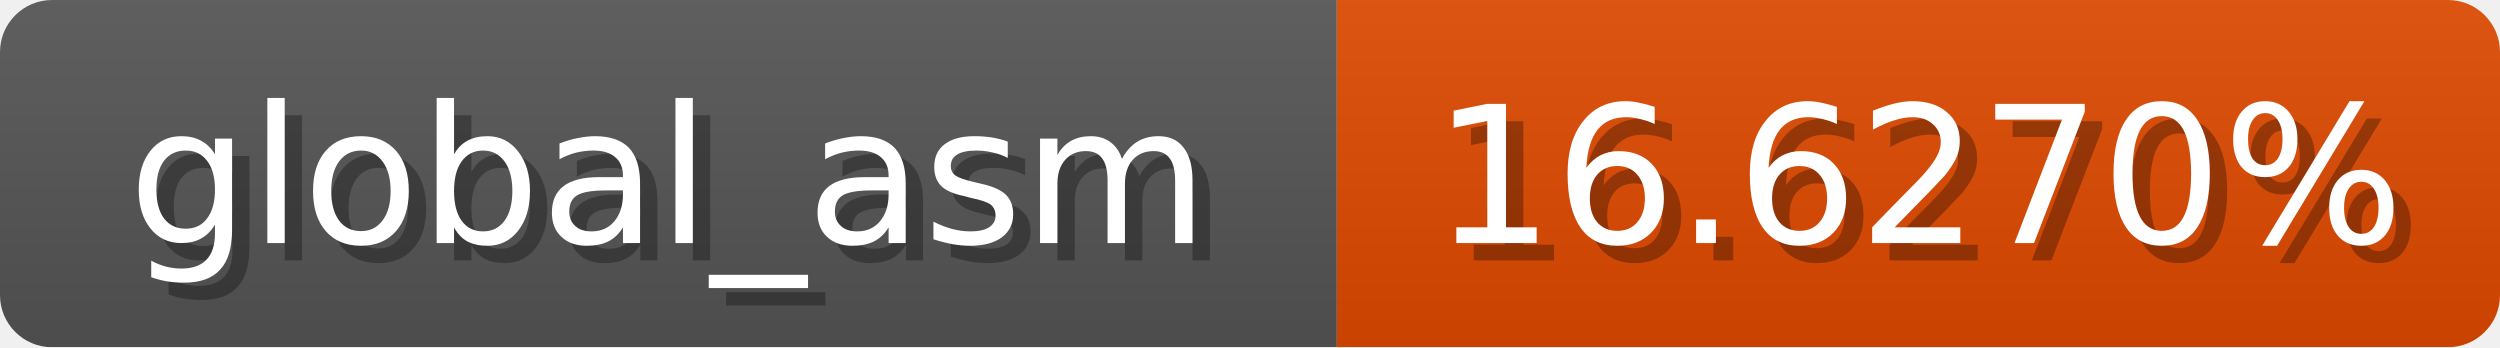
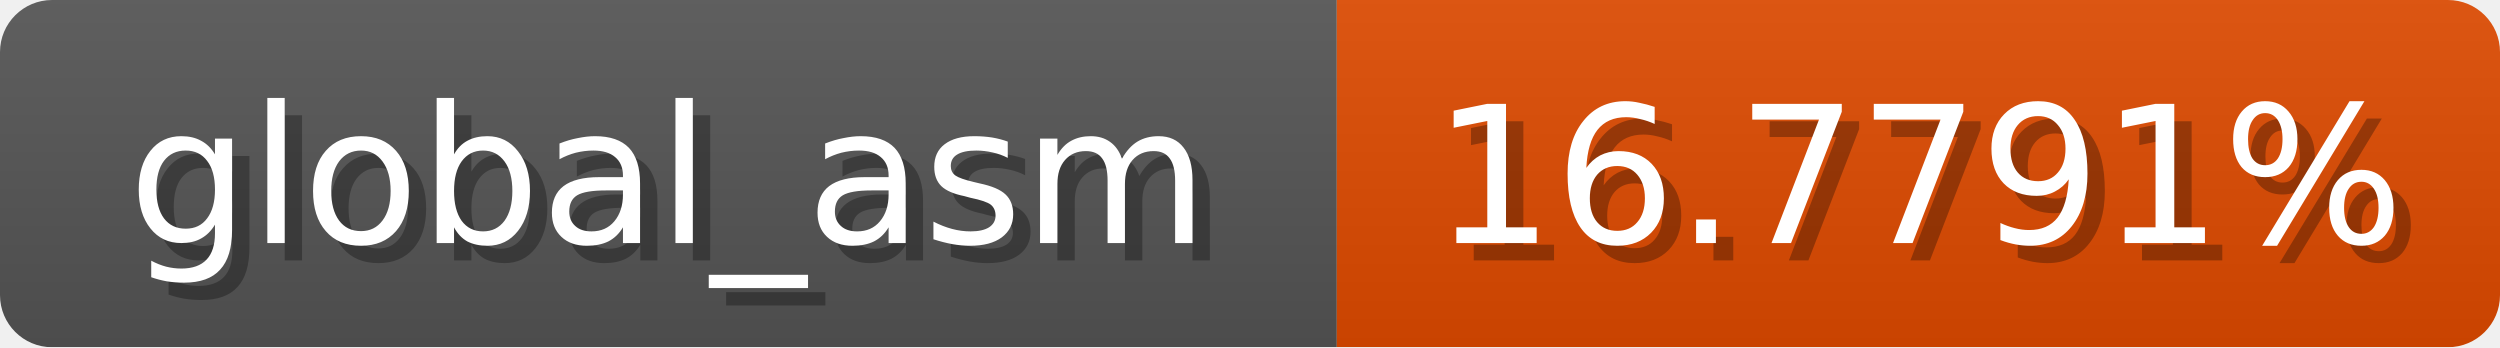
<svg xmlns="http://www.w3.org/2000/svg" width="144" height="20">
  <linearGradient id="b" x2="0" y2="100%">
    <stop offset="0" stop-color="#bbb" stop-opacity=".1" />
    <stop offset="1" stop-opacity=".1" />
  </linearGradient>
  <mask id="anybadge_1">
    <rect width="144" height="20" rx="3" fill="#fff" />
  </mask>
  <g mask="url(#anybadge_1)">
    <path fill="#555" d="M0 0h77v20H0z" />
-     <path fill="#e04a00" d="M77 0h67v20H77z" />
+     <path fill="#e04b00" d="M77 0h67v20H77z" />
    <path fill="url(#b)" d="M0 0h144v20H0z" />
  </g>
  <g fill="#fff" text-anchor="middle" font-family="DejaVu Sans,Verdana,Geneva,sans-serif" font-size="11">
    <text x="39.5" y="15" fill="#010101" fill-opacity=".3">global_asm</text>
    <text x="38.5" y="14">global_asm</text>
  </g>
  <g fill="#fff" text-anchor="middle" font-family="DejaVu Sans,Verdana,Geneva,sans-serif" font-size="11">
-     <text x="111.5" y="15" fill="#010101" fill-opacity=".3">16.6270%</text>
-     <text x="110.5" y="14">16.6270%</text>
+     <text x="111.5" y="15" fill="#010101" fill-opacity=".3">16.7791%</text>
+     <text x="110.5" y="14">16.7791%</text>
  </g>
</svg>
